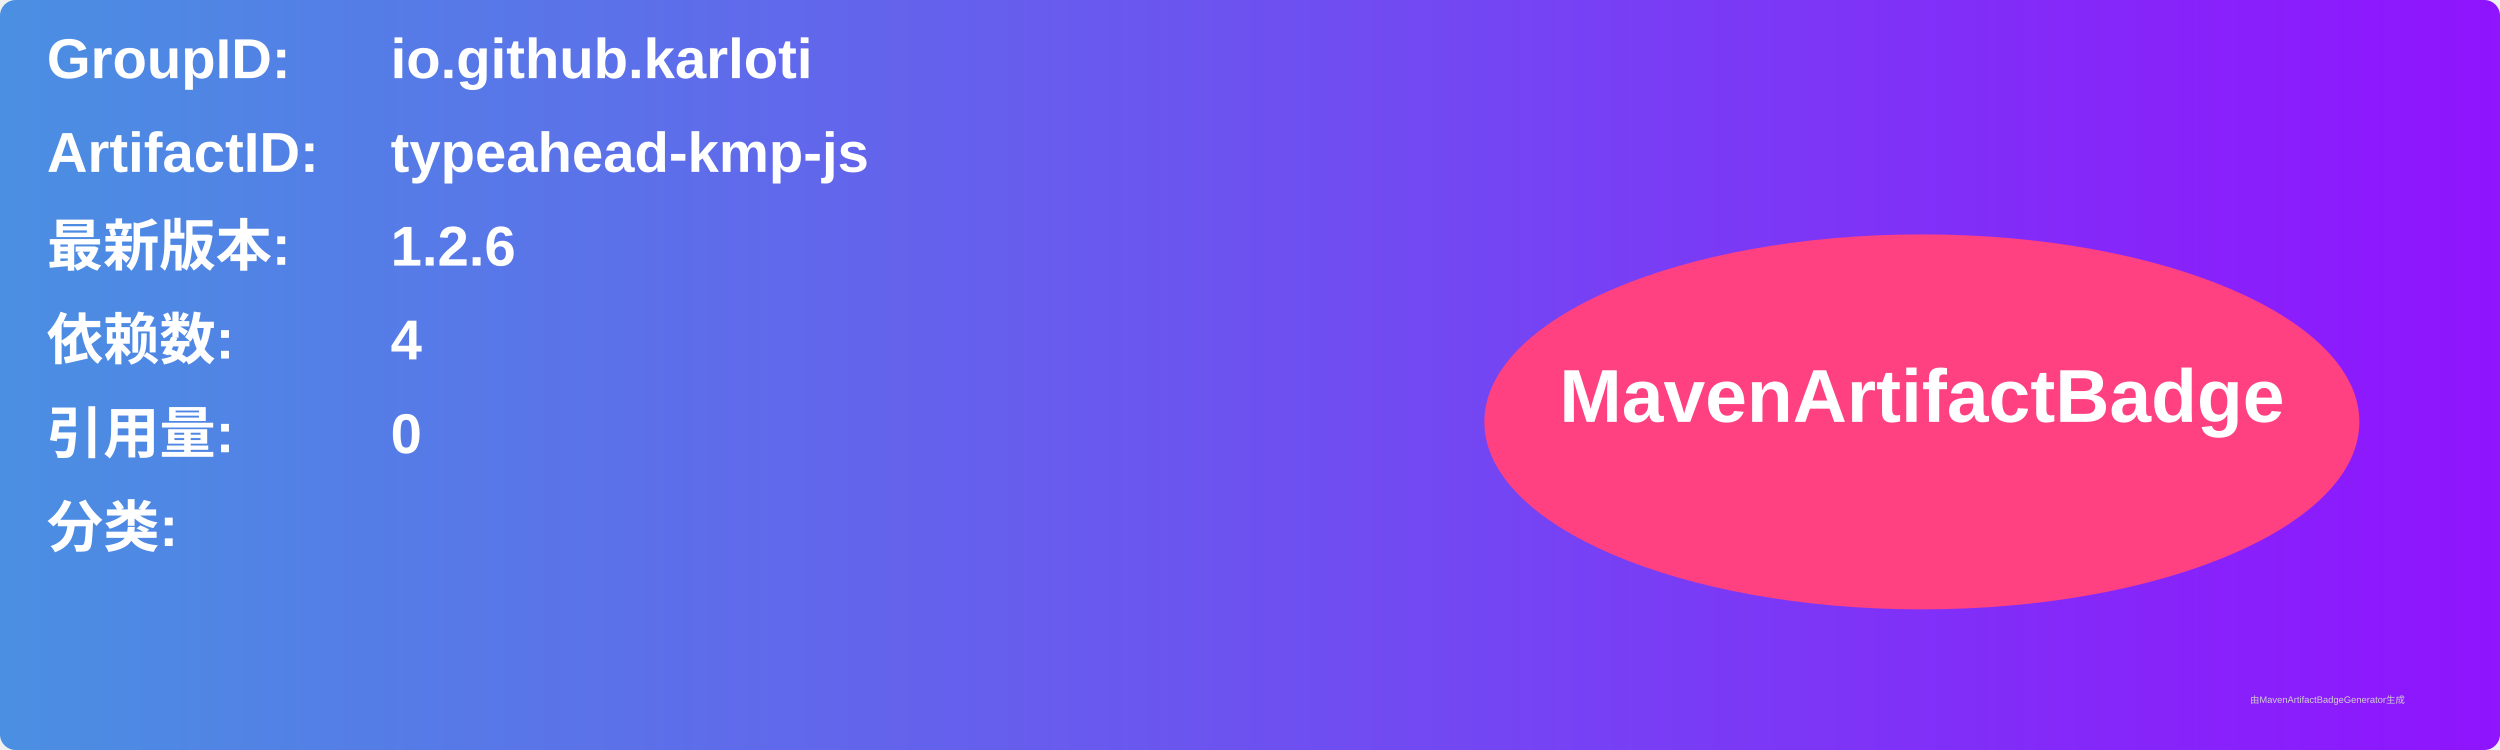
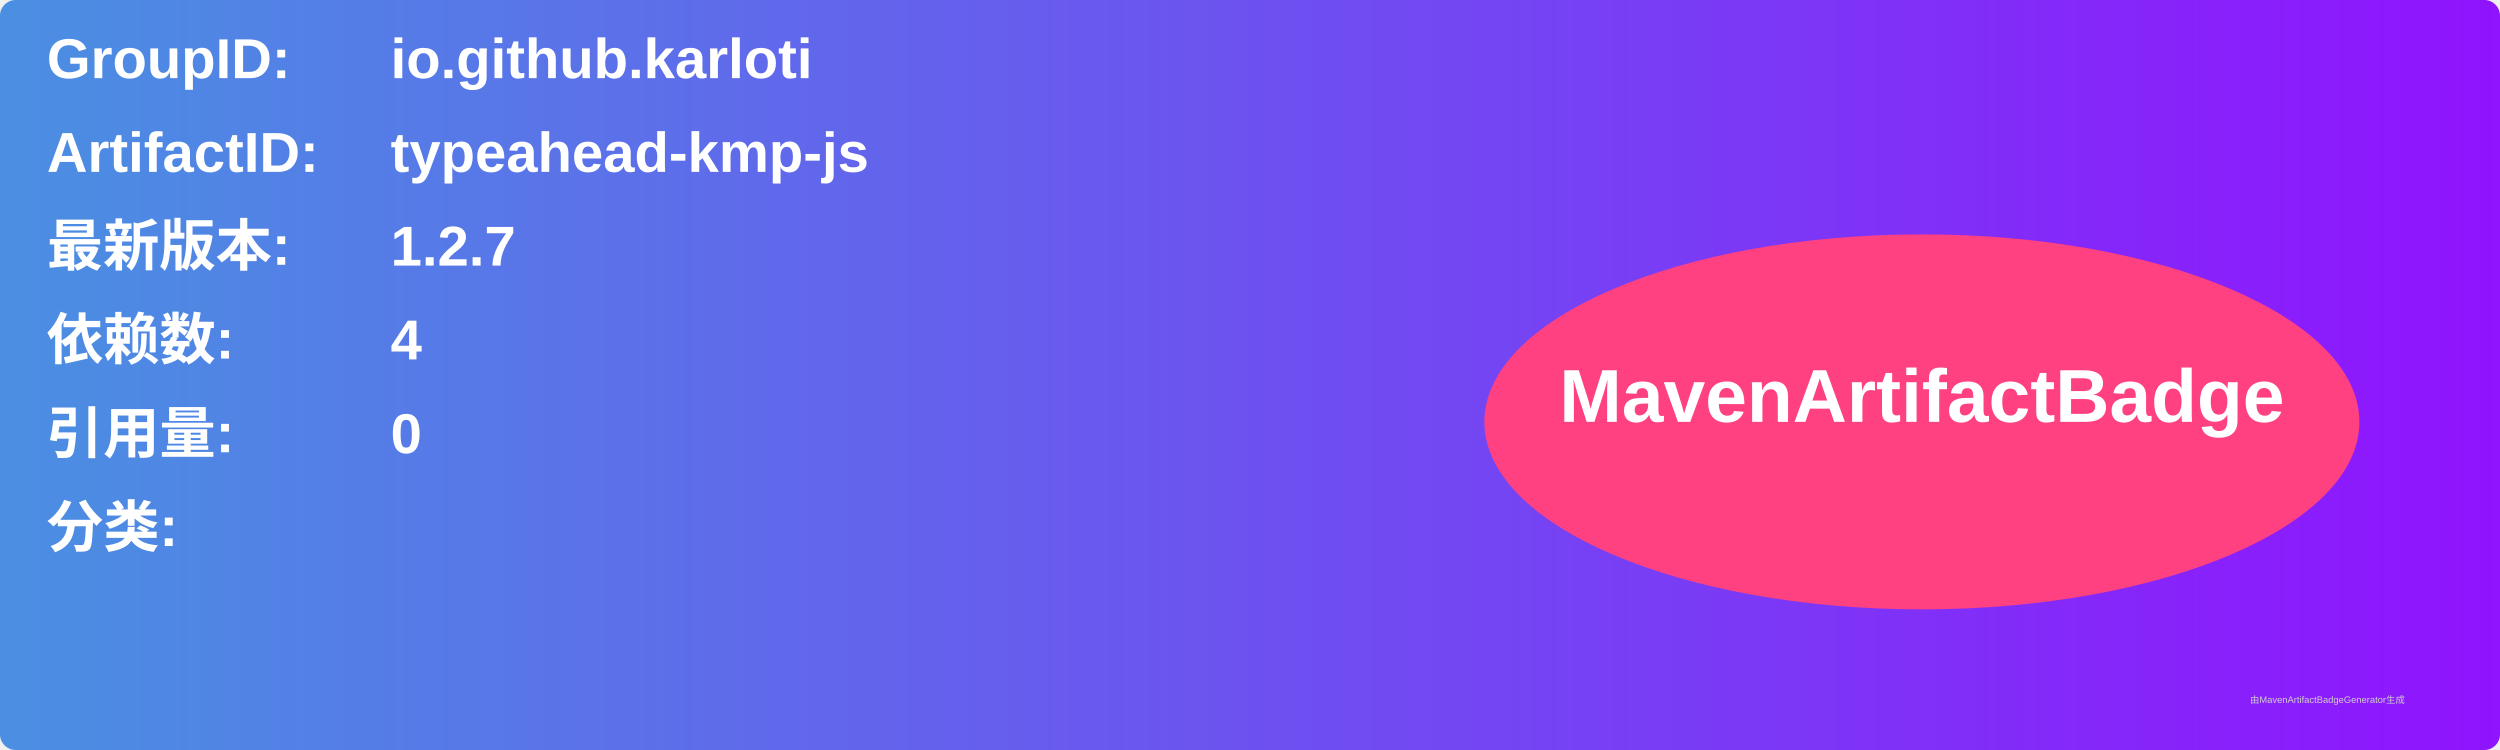
<svg xmlns="http://www.w3.org/2000/svg" width="800" height="240" viewBox="0 0 800 240">
  <linearGradient id="grad" x1="0%" y1="0%" x2="100%" y2="0%">
    <stop offset="0%" stop-color="#4a90e2" />
    <stop offset="100%" stop-color="#9013fe" />
  </linearGradient>
  <rect width="100%" height="100%" rx="5" ry="5" fill="url(#grad)" />
  <g transform="translate(15, 15)">
    <text x="0" y="10" font-family="Arial" font-size="18" fill="white" font-weight="bold" width="260">GroupID:</text>
    <text x="110" y="10" font-family="Arial" font-size="18" fill="white" font-weight="bold" width="460">io.github.karloti</text>
    <text x="0" y="40" font-family="Arial" font-size="18" fill="white" font-weight="bold" width="260">ArtifactID:</text>
    <text x="110" y="40" font-family="Arial" font-size="18" fill="white" font-weight="bold" width="460">typeahead-kmp-js</text>
    <text x="0" y="70" font-family="Arial" font-size="18" fill="white" font-weight="bold">最新版本:</text>
    <text x="110" y="70" font-family="Arial" font-size="18" fill="white" font-weight="bold">
-       <tspan font-weight="bold">1.2.6</tspan>
+       <tspan font-weight="bold">1.2.7</tspan>
    </text>
    <text x="0" y="100" font-family="Arial" font-size="18" fill="white" font-weight="bold">依赖数: </text>
    <text x="110" y="100" font-family="Arial" font-size="18" fill="white">
      <tspan font-weight="bold">4</tspan>
    </text>
    <text x="0" y="130" font-family="Arial" font-size="18" fill="white" font-weight="bold">引用量: </text>
    <text x="110" y="130" font-family="Arial" font-size="18" fill="white">
      <tspan font-weight="bold">0</tspan>
    </text>
    <text x="0" y="160" font-family="Arial" font-size="18" fill="white" font-weight="bold">分类:</text>
    <text x="10" y="190" font-family="Arial" font-size="10" fill="white">
      <tspan font-weight="bold" />
    </text>
    <ellipse cx="600" cy="120" rx="140" ry="60" fill="#ff4081" />
    <text x="600" y="120" text-anchor="middle" font-family="Arial" font-size="24" fill="white" font-weight="bold">MavenArtifactBadge</text>
  </g>
  <text x="720" y="225" font-family="Arial" font-size="3" fill="#d0d0d0">由MavenArtifactBadgeGenerator生成</text>
</svg>
